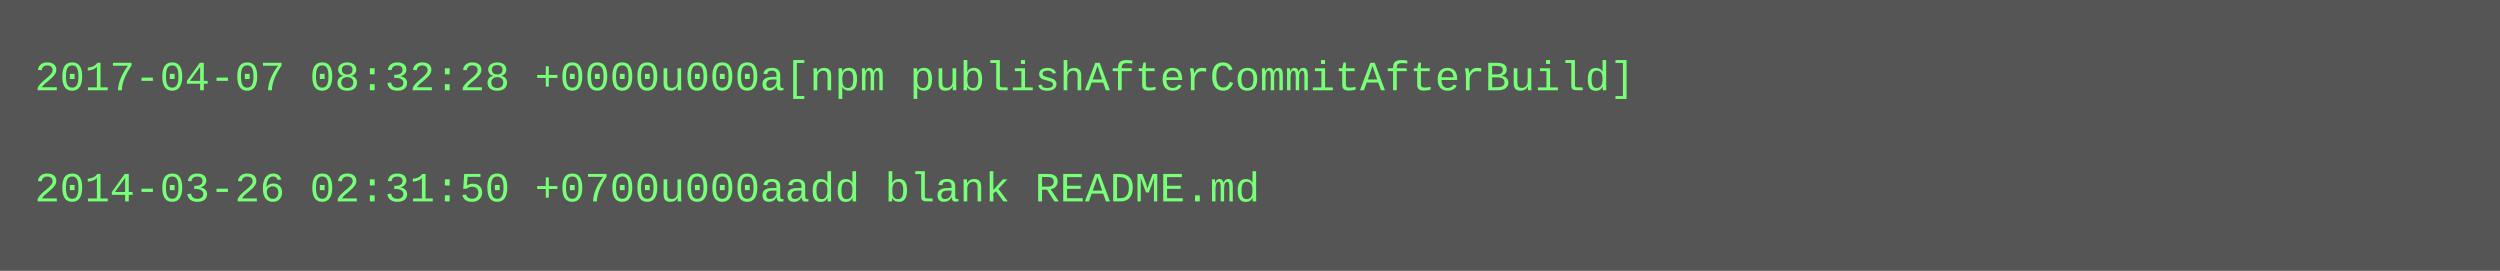
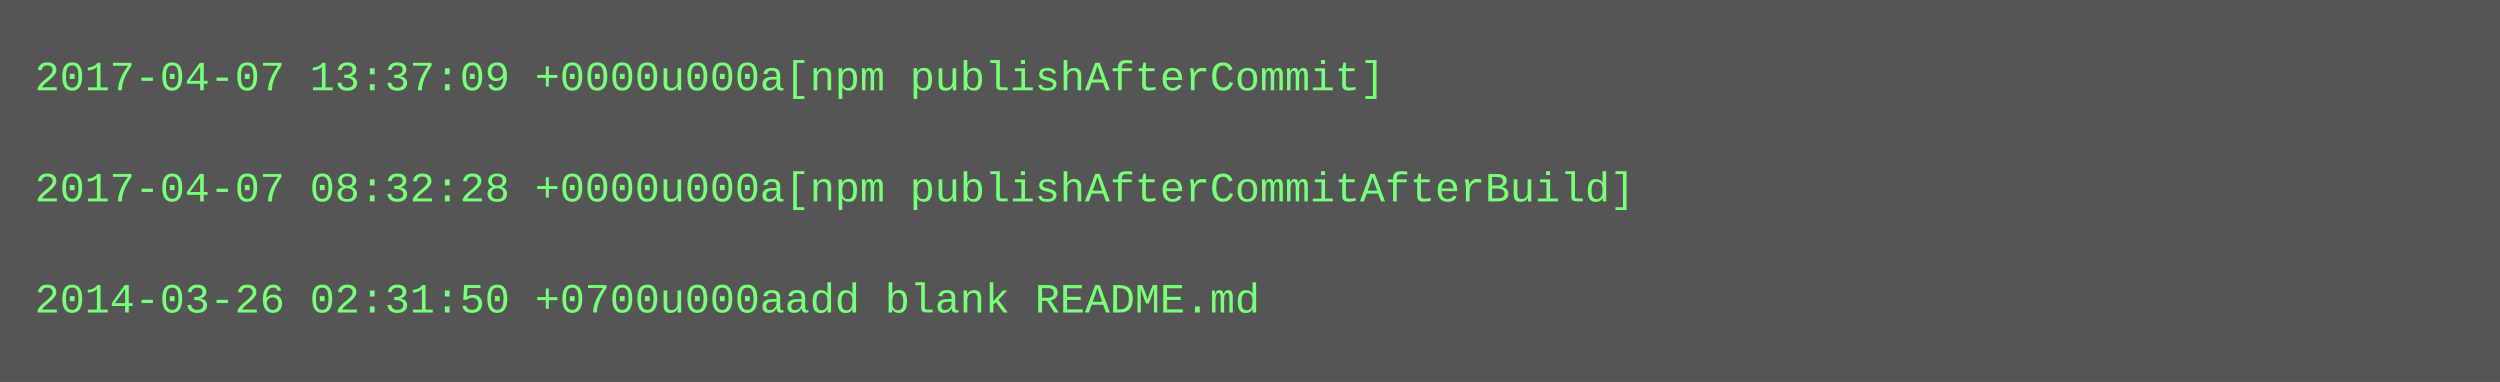
- <svg xmlns="http://www.w3.org/2000/svg" height="78" width="720">
-   <rect height="78" fill="#555" width="720" />
+ <svg xmlns="http://www.w3.org/2000/svg" height="110" width="720">
+   <rect height="110" fill="#555" width="720" />
  <text fill="#7f7" font-family="Courier New" font-size="12" xml:space="preserve">
-     <tspan x="10" y="26">2017-04-07 08:32:28 +0000u000a[npm publishAfterCommitAfterBuild]</tspan>
+     <tspan x="10" y="26">2017-04-07 13:37:09 +0000u000a[npm publishAfterCommit]</tspan>
    <tspan x="10" y="42" />
-     <tspan x="10" y="58">2014-03-26 02:31:50 +0700u000aadd blank README.md</tspan>
+     <tspan x="10" y="58">2017-04-07 08:32:28 +0000u000a[npm publishAfterCommitAfterBuild]</tspan>
+     <tspan x="10" y="74" />
+     <tspan x="10" y="90">2014-03-26 02:31:50 +0700u000aadd blank README.md</tspan>
  </text>
</svg>
